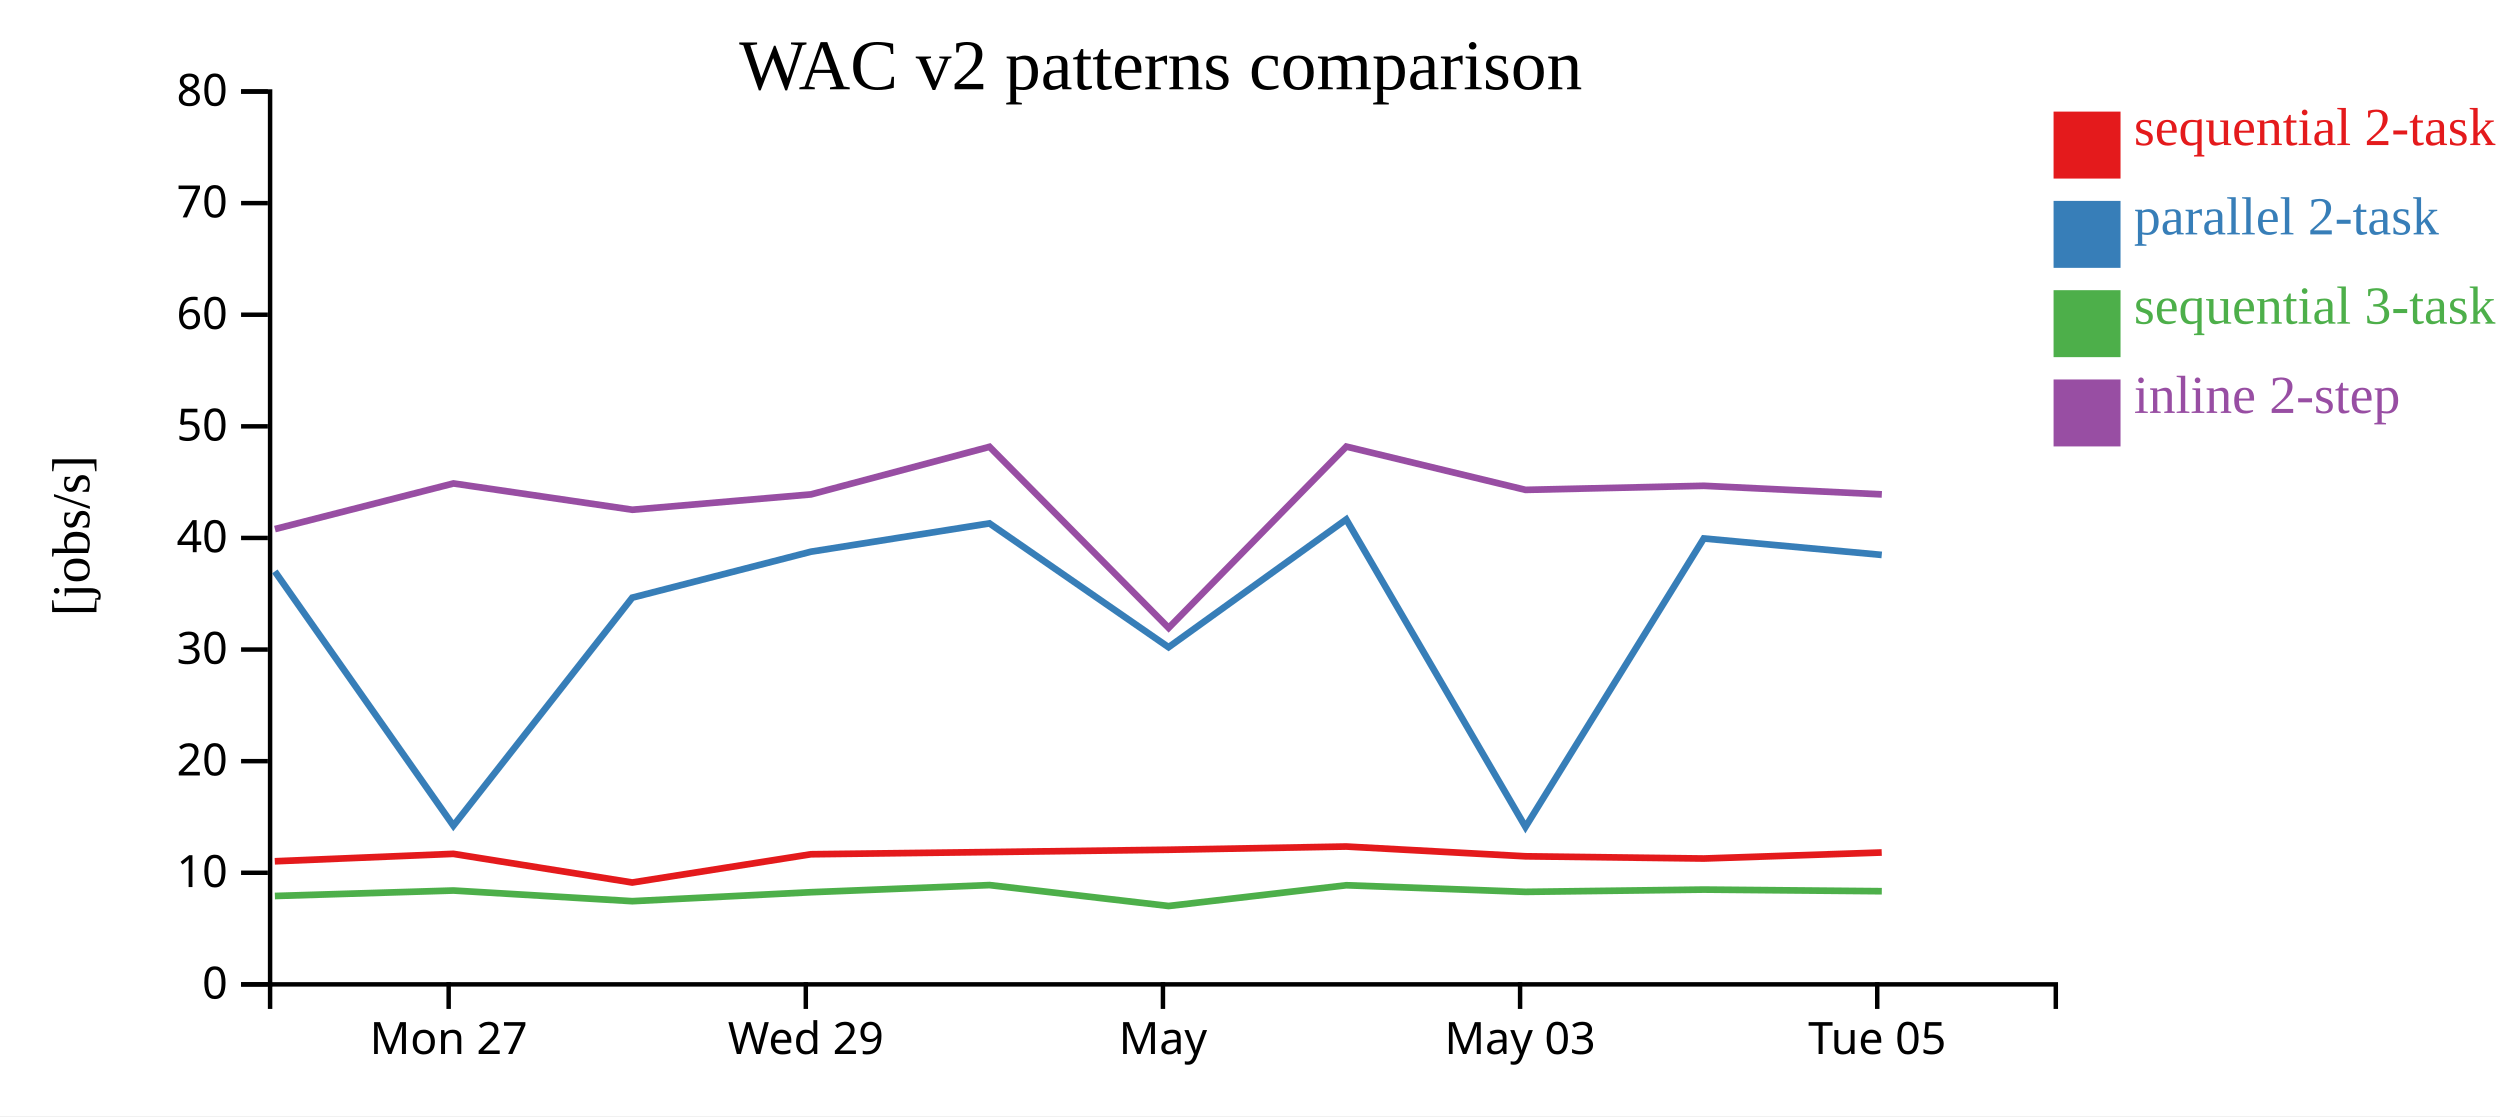
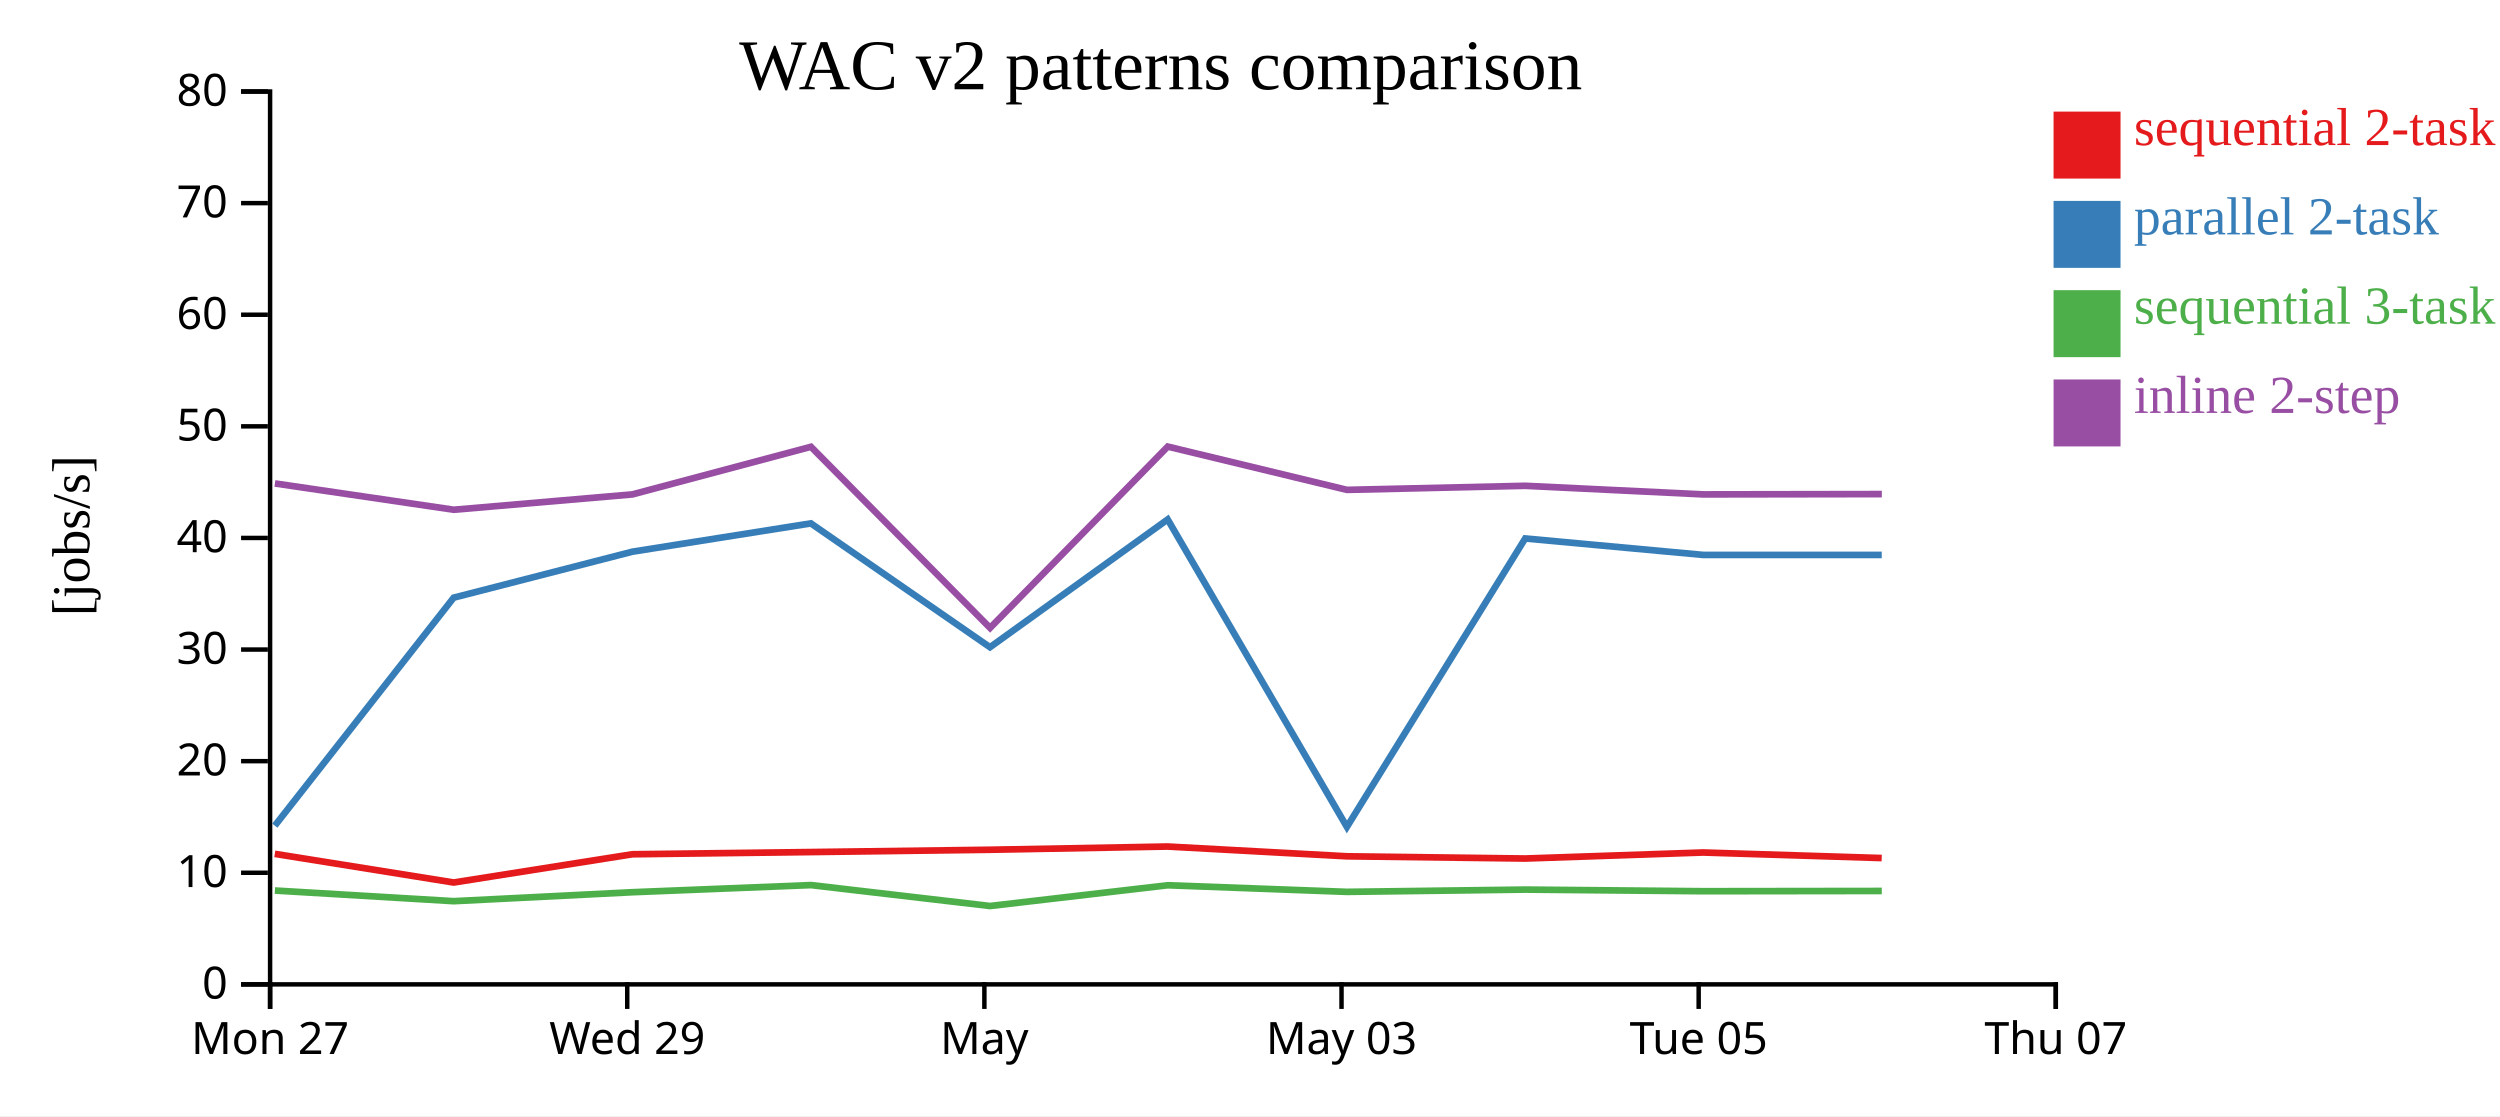
<svg xmlns="http://www.w3.org/2000/svg" width="560" height="250">
  <rect width="100%" height="100%" fill="white" />
  <g transform="translate(60,20)">
    <g transform="translate(0,200)" fill="none" font-size="10" font-family="sans-serif" text-anchor="middle">
      <path class="domain" stroke="currentColor" d="M0.5,6V0.5H400.5V6" />
-       <g class="tick" opacity="1" transform="translate(40.5,0)">
+       <g class="tick" opacity="1" transform="translate(0.5,0)">
        <line stroke="currentColor" y2="6" />
        <text fill="currentColor" y="9" dy="0.71em">Mon 27</text>
      </g>
-       <g class="tick" opacity="1" transform="translate(120.5,0)">
+       <g class="tick" opacity="1" transform="translate(80.5,0)">
        <line stroke="currentColor" y2="6" />
        <text fill="currentColor" y="9" dy="0.71em">Wed 29</text>
      </g>
-       <g class="tick" opacity="1" transform="translate(200.5,0)">
+       <g class="tick" opacity="1" transform="translate(160.5,0)">
        <line stroke="currentColor" y2="6" />
        <text fill="currentColor" y="9" dy="0.71em">May</text>
      </g>
-       <g class="tick" opacity="1" transform="translate(280.5,0)">
+       <g class="tick" opacity="1" transform="translate(240.5,0)">
        <line stroke="currentColor" y2="6" />
        <text fill="currentColor" y="9" dy="0.71em">May 03</text>
      </g>
-       <g class="tick" opacity="1" transform="translate(360.5,0)">
+       <g class="tick" opacity="1" transform="translate(320.5,0)">
        <line stroke="currentColor" y2="6" />
        <text fill="currentColor" y="9" dy="0.71em">Tue 05</text>
+       </g>
+       <g class="tick" opacity="1" transform="translate(400.5,0)">
+         <line stroke="currentColor" y2="6" />
+         <text fill="currentColor" y="9" dy="0.71em">Thu 07</text>
      </g>
    </g>
    <g fill="none" font-size="10" font-family="sans-serif" text-anchor="end">
      <path class="domain" stroke="currentColor" d="M-6,200.5H0.5V0.5H-6" />
      <g class="tick" opacity="1" transform="translate(0,200.5)">
        <line stroke="currentColor" x2="-6" />
        <text fill="currentColor" x="-9" dy="0.32em">0</text>
      </g>
      <g class="tick" opacity="1" transform="translate(0,175.5)">
        <line stroke="currentColor" x2="-6" />
        <text fill="currentColor" x="-9" dy="0.32em">10</text>
      </g>
      <g class="tick" opacity="1" transform="translate(0,150.5)">
        <line stroke="currentColor" x2="-6" />
        <text fill="currentColor" x="-9" dy="0.32em">20</text>
      </g>
      <g class="tick" opacity="1" transform="translate(0,125.5)">
        <line stroke="currentColor" x2="-6" />
        <text fill="currentColor" x="-9" dy="0.32em">30</text>
      </g>
      <g class="tick" opacity="1" transform="translate(0,100.5)">
        <line stroke="currentColor" x2="-6" />
        <text fill="currentColor" x="-9" dy="0.32em">40</text>
      </g>
      <g class="tick" opacity="1" transform="translate(0,75.5)">
        <line stroke="currentColor" x2="-6" />
        <text fill="currentColor" x="-9" dy="0.32em">50</text>
      </g>
      <g class="tick" opacity="1" transform="translate(0,50.5)">
        <line stroke="currentColor" x2="-6" />
        <text fill="currentColor" x="-9" dy="0.32em">60</text>
      </g>
      <g class="tick" opacity="1" transform="translate(0,25.5)">
        <line stroke="currentColor" x2="-6" />
        <text fill="currentColor" x="-9" dy="0.32em">70</text>
      </g>
      <g class="tick" opacity="1" transform="translate(0,0.5)">
        <line stroke="currentColor" x2="-6" />
        <text fill="currentColor" x="-9" dy="0.32em">80</text>
      </g>
    </g>
    <text text-anchor="middle" style="font-size: 12px" transform="rotate(-90)" y="-40" x="-100">[jobs/s]</text>
    <text text-anchor="middle" style="font-size: 16px" y="0" x="200">WAC v2 patterns comparison</text>
-     <path class="line" fill="none" stroke="#e41a1c" stroke-width="1.5" d="M1.553,172.928L41.551,171.263L81.615,177.683L121.641,171.355L161.626,170.862L201.744,170.347L241.55,169.623L281.696,171.811L321.635,172.31L361.505,170.96" />
-     <path class="line" fill="none" stroke="#377eb8" stroke-width="1.5" d="M1.562,107.994L41.56,164.953L81.625,113.876L121.65,103.579L161.634,97.238L201.754,124.979L241.558,96.352L281.704,165.231L321.644,100.62L361.514,104.303" />
-     <path class="line" fill="none" stroke="#4daf4a" stroke-width="1.5" d="M1.574,180.701L41.571,179.477L81.638,181.864L121.662,179.857L161.645,178.26L201.768,182.944L241.569,178.298L281.716,179.778L321.655,179.269L361.525,179.632" />
-     <path class="line" fill="none" stroke="#984ea3" stroke-width="1.5" d="M1.58,98.514L41.577,88.293L81.644,94.184L121.667,90.744L161.65,80.084L201.775,120.65L241.574,80.038L281.722,89.732L321.661,88.82L361.531,90.744" />
+     <path class="line" fill="none" stroke="#e41a1c" stroke-width="1.5" d="M1.551,171.263L41.615,177.683L81.641,171.355L121.626,170.862L161.744,170.347L201.55,169.623L241.696,171.811L281.635,172.31L321.505,170.96L361.503,172.204" />
+     <path class="line" fill="none" stroke="#377eb8" stroke-width="1.5" d="M1.56,164.953L41.625,113.876L81.65,103.579L121.634,97.238L161.754,124.979L201.558,96.352L241.704,165.231L281.644,100.62L321.514,104.303L361.511,104.303" />
+     <path class="line" fill="none" stroke="#4daf4a" stroke-width="1.5" d="M1.571,179.477L41.638,181.864L81.662,179.857L121.645,178.26L161.768,182.944L201.569,178.298L241.716,179.778L281.655,179.269L321.525,179.632L361.523,179.577" />
+     <path class="line" fill="none" stroke="#984ea3" stroke-width="1.5" d="M1.577,88.293L41.644,94.184L81.667,90.744L121.65,80.084L161.775,120.65L201.574,80.038L241.722,89.732L281.661,88.82L321.531,90.744L361.529,90.677" />
    <rect class="dot" x="400" y="5" width="15" height="15" style="fill: #e41a1c;" />
    <rect class="dot" x="400" y="25" width="15" height="15" style="fill: #377eb8;" />
    <rect class="dot" x="400" y="45" width="15" height="15" style="fill: #4daf4a;" />
    <rect class="dot" x="400" y="65" width="15" height="15" style="fill: #984ea3;" />
    <text class="label" x="418" y="12.5" style="fill: #e41a1c; alignment-baseline: middle;" text-anchor="left">sequential 2-task</text>
    <text class="label" x="418" y="32.5" style="fill: #377eb8; alignment-baseline: middle;" text-anchor="left">parallel 2-task</text>
    <text class="label" x="418" y="52.5" style="fill: #4daf4a; alignment-baseline: middle;" text-anchor="left">sequential 3-task</text>
    <text class="label" x="418" y="72.5" style="fill: #984ea3; alignment-baseline: middle;" text-anchor="left">inline 2-step</text>
  </g>
</svg>
